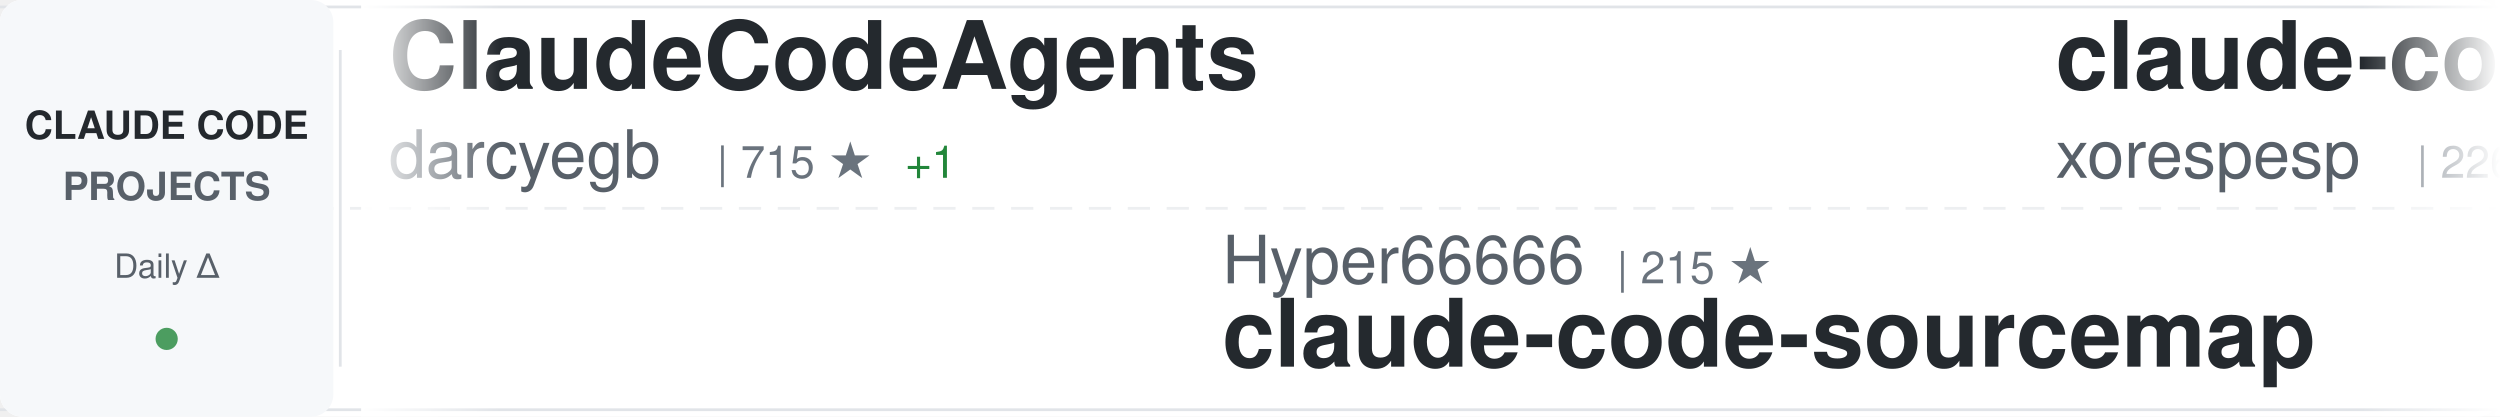
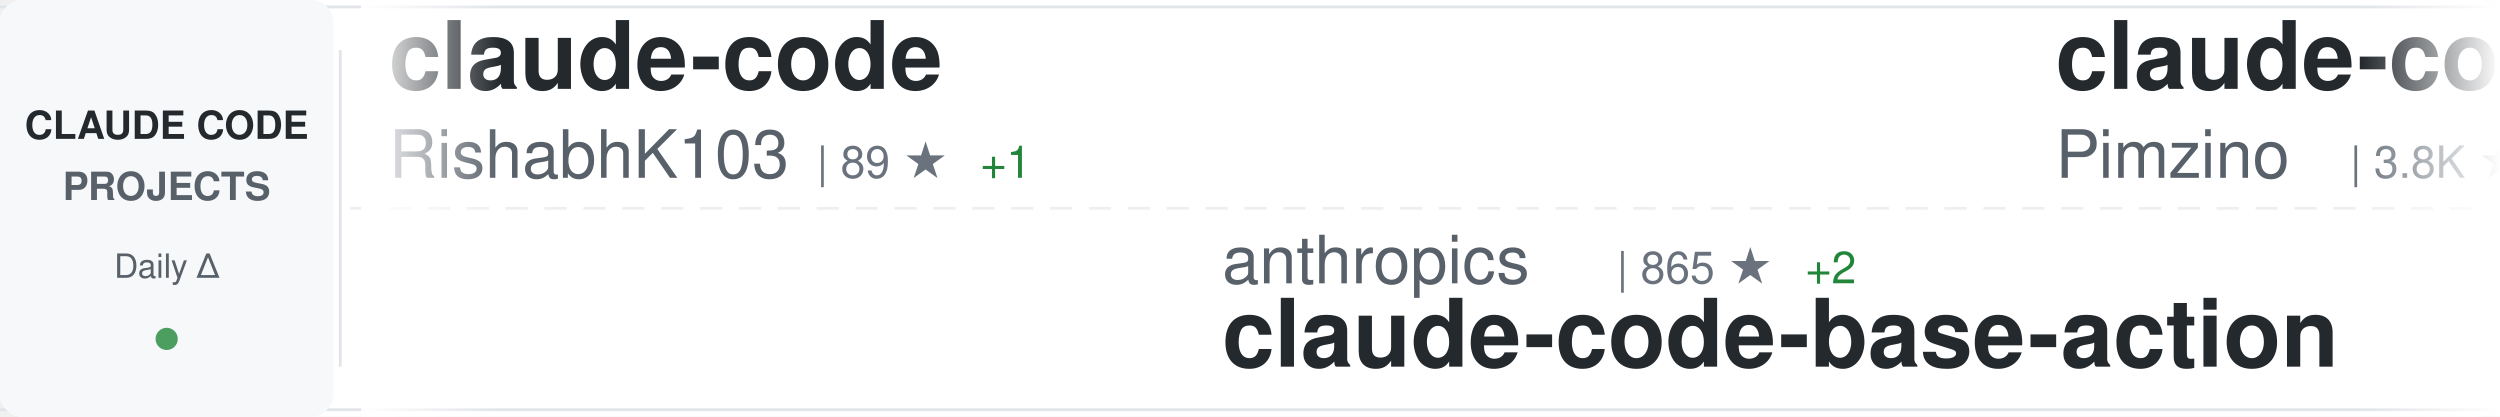
<svg xmlns="http://www.w3.org/2000/svg" width="900" height="150">
  <defs>
    <linearGradient id="awesomeLeftFade" x1="0%" y1="0%" x2="100%" y2="0%">
      <stop offset="0%" style="stop-color:#ffffff;stop-opacity:1" />
      <stop offset="100%" style="stop-color:#ffffff;stop-opacity:0" />
    </linearGradient>
    <linearGradient id="awesomeRightFade" x1="0%" y1="0%" x2="100%" y2="0%">
      <stop offset="0%" style="stop-color:#ffffff;stop-opacity:0" />
      <stop offset="100%" style="stop-color:#ffffff;stop-opacity:1" />
    </linearGradient>
  </defs>
  <rect width="900" height="150" fill="#ffffff" rx="8" />
  <rect x="0" y="2" width="900" height="1" fill="#e1e4e8" />
  <rect x="0" y="147" width="900" height="1" fill="#e1e4e8" />
  <line x1="0" y1="75" x2="900" y2="75" stroke="#e1e4e8" stroke-width="1" stroke-dasharray="8 6" opacity="0.6" />
  <rect x="0" y="0" width="120" height="150" fill="#f6f8fa" rx="8" />
  <text x="60" y="50" font-family="-apple-system, BlinkMacSystemFont, 'Segoe UI', Helvetica, Arial, sans-serif" font-size="14" font-weight="600" fill="#24292e" text-anchor="middle">CLAUDE CODE</text>
  <text x="60" y="72" font-family="-apple-system, BlinkMacSystemFont, 'Segoe UI', Helvetica, Arial, sans-serif" font-size="14" font-weight="600" fill="#586069" text-anchor="middle">PROJECTS</text>
  <text x="60" y="100" font-family="-apple-system, BlinkMacSystemFont, 'Segoe UI', Helvetica, Arial, sans-serif" font-size="12" font-weight="500" fill="#586069" text-anchor="middle">Daily Δ</text>
  <circle cx="60" cy="122" r="4" fill="#22863a" opacity="0.8" />
  <rect x="122" y="18" width="1" height="114" fill="#e1e4e8" />
  <clipPath id="awesomeTickerClip">
    <rect x="130" y="0" width="770" height="150" />
  </clipPath>
  <g clip-path="url(#awesomeTickerClip)">
    <g id="awesomeTickerItems">
      <animateTransform attributeName="transform" attributeType="XML" type="translate" from="0 0" to="-3000 0" dur="54s" repeatCount="indefinite" />
      <g transform="translate(0, 0)">
-         <text x="140" y="32" font-family="-apple-system, BlinkMacSystemFont, 'Segoe UI', Helvetica, Arial, sans-serif" font-size="34" font-weight="600" fill="#24292e">ClaudeCodeAgents</text>
-         <text x="140" y="64" font-family="-apple-system, BlinkMacSystemFont, 'Segoe UI', Helvetica, Arial, sans-serif" font-size="24" font-weight="400" fill="#586069">darcyegb</text>
-         <text x="258" y="64" font-family="-apple-system, BlinkMacSystemFont, 'Segoe UI', Helvetica, Arial, sans-serif" font-size="16" font-weight="500" fill="#6a737d">| 715 ★</text>
-         <text x="326" y="64" font-family="-apple-system, BlinkMacSystemFont, 'Segoe UI', Helvetica, Arial, sans-serif" font-size="16" font-weight="500" fill="#22863a"> +1</text>
+         <text x="140" y="32" font-family="-apple-system, BlinkMacSystemFont, 'Segoe UI', Helvetica, Arial, sans-serif" font-size="34" font-weight="600" fill="#24292e">claude-code</text>
+         <text x="140" y="64" font-family="-apple-system, BlinkMacSystemFont, 'Segoe UI', Helvetica, Arial, sans-serif" font-size="24" font-weight="400" fill="#586069">RishabhK103</text>
+         <text x="294" y="64" font-family="-apple-system, BlinkMacSystemFont, 'Segoe UI', Helvetica, Arial, sans-serif" font-size="16" font-weight="500" fill="#6a737d">| 89 ★</text>
+         <text x="353" y="64" font-family="-apple-system, BlinkMacSystemFont, 'Segoe UI', Helvetica, Arial, sans-serif" font-size="16" font-weight="500" fill="#22863a"> +1</text>
      </g>
      <g transform="translate(300, 0)">
-         <text x="140" y="102" font-family="-apple-system, BlinkMacSystemFont, 'Segoe UI', Helvetica, Arial, sans-serif" font-size="24" font-weight="400" fill="#586069">Hyper66666</text>
-         <text x="282" y="102" font-family="-apple-system, BlinkMacSystemFont, 'Segoe UI', Helvetica, Arial, sans-serif" font-size="16" font-weight="500" fill="#6a737d">| 215 ★</text>
-         <text x="140" y="132" font-family="-apple-system, BlinkMacSystemFont, 'Segoe UI', Helvetica, Arial, sans-serif" font-size="34" font-weight="600" fill="#24292e">claude-code-sourcemap</text>
+         <text x="140" y="102" font-family="-apple-system, BlinkMacSystemFont, 'Segoe UI', Helvetica, Arial, sans-serif" font-size="24" font-weight="400" fill="#586069">anthropics</text>
+         <text x="282" y="102" font-family="-apple-system, BlinkMacSystemFont, 'Segoe UI', Helvetica, Arial, sans-serif" font-size="16" font-weight="500" fill="#6a737d">| 865 ★</text>
+         <text x="350" y="102" font-family="-apple-system, BlinkMacSystemFont, 'Segoe UI', Helvetica, Arial, sans-serif" font-size="16" font-weight="500" fill="#22863a"> +2</text>
+         <text x="140" y="132" font-family="-apple-system, BlinkMacSystemFont, 'Segoe UI', Helvetica, Arial, sans-serif" font-size="34" font-weight="600" fill="#24292e">claude-code-base-action</text>
      </g>
      <g transform="translate(600, 0)">
-         <text x="140" y="32" font-family="-apple-system, BlinkMacSystemFont, 'Segoe UI', Helvetica, Arial, sans-serif" font-size="34" font-weight="600" fill="#24292e">claude-code</text>
-         <text x="140" y="64" font-family="-apple-system, BlinkMacSystemFont, 'Segoe UI', Helvetica, Arial, sans-serif" font-size="24" font-weight="400" fill="#586069">xorespesp</text>
-         <text x="270" y="64" font-family="-apple-system, BlinkMacSystemFont, 'Segoe UI', Helvetica, Arial, sans-serif" font-size="16" font-weight="500" fill="#6a737d">| 226 ★</text>
+         <text x="140" y="32" font-family="-apple-system, BlinkMacSystemFont, 'Segoe UI', Helvetica, Arial, sans-serif" font-size="34" font-weight="600" fill="#24292e">claude-code-spec-workflo...</text>
+         <text x="140" y="64" font-family="-apple-system, BlinkMacSystemFont, 'Segoe UI', Helvetica, Arial, sans-serif" font-size="24" font-weight="400" fill="#586069">Pimzino</text>
+         <text x="246" y="64" font-family="-apple-system, BlinkMacSystemFont, 'Segoe UI', Helvetica, Arial, sans-serif" font-size="16" font-weight="500" fill="#6a737d">| 3.8K ★</text>
      </g>
      <g transform="translate(900, 0)">
-         <text x="140" y="102" font-family="-apple-system, BlinkMacSystemFont, 'Segoe UI', Helvetica, Arial, sans-serif" font-size="24" font-weight="400" fill="#586069">lintsinghua</text>
-         <text x="294" y="102" font-family="-apple-system, BlinkMacSystemFont, 'Segoe UI', Helvetica, Arial, sans-serif" font-size="16" font-weight="500" fill="#6a737d">| 3.6K ★</text>
-         <text x="371" y="102" font-family="-apple-system, BlinkMacSystemFont, 'Segoe UI', Helvetica, Arial, sans-serif" font-size="16" font-weight="500" fill="#22863a"> +9</text>
-         <text x="140" y="132" font-family="-apple-system, BlinkMacSystemFont, 'Segoe UI', Helvetica, Arial, sans-serif" font-size="34" font-weight="600" fill="#24292e">claude-code-book</text>
+         <text x="140" y="102" font-family="-apple-system, BlinkMacSystemFont, 'Segoe UI', Helvetica, Arial, sans-serif" font-size="24" font-weight="400" fill="#586069">oboard</text>
+         <text x="234" y="102" font-family="-apple-system, BlinkMacSystemFont, 'Segoe UI', Helvetica, Arial, sans-serif" font-size="16" font-weight="500" fill="#6a737d">| 3.2K ★</text>
+         <text x="311" y="102" font-family="-apple-system, BlinkMacSystemFont, 'Segoe UI', Helvetica, Arial, sans-serif" font-size="16" font-weight="500" fill="#22863a"> +2</text>
+         <text x="140" y="132" font-family="-apple-system, BlinkMacSystemFont, 'Segoe UI', Helvetica, Arial, sans-serif" font-size="34" font-weight="600" fill="#24292e">claude-code-rev</text>
      </g>
      <g transform="translate(1200, 0)">
-         <text x="140" y="32" font-family="-apple-system, BlinkMacSystemFont, 'Segoe UI', Helvetica, Arial, sans-serif" font-size="34" font-weight="600" fill="#24292e">claude-code-rust</text>
-         <text x="140" y="64" font-family="-apple-system, BlinkMacSystemFont, 'Segoe UI', Helvetica, Arial, sans-serif" font-size="24" font-weight="400" fill="#586069">lorryjovens-hub</text>
-         <text x="342" y="64" font-family="-apple-system, BlinkMacSystemFont, 'Segoe UI', Helvetica, Arial, sans-serif" font-size="16" font-weight="500" fill="#6a737d">| 1.6K ★</text>
-         <text x="419" y="64" font-family="-apple-system, BlinkMacSystemFont, 'Segoe UI', Helvetica, Arial, sans-serif" font-size="16" font-weight="500" fill="#22863a"> +3</text>
+         <text x="140" y="32" font-family="-apple-system, BlinkMacSystemFont, 'Segoe UI', Helvetica, Arial, sans-serif" font-size="34" font-weight="600" fill="#24292e">claude-code-guide</text>
+         <text x="140" y="64" font-family="-apple-system, BlinkMacSystemFont, 'Segoe UI', Helvetica, Arial, sans-serif" font-size="24" font-weight="400" fill="#586069">zebbern</text>
+         <text x="246" y="64" font-family="-apple-system, BlinkMacSystemFont, 'Segoe UI', Helvetica, Arial, sans-serif" font-size="16" font-weight="500" fill="#6a737d">| 4.2K ★</text>
+         <text x="323" y="64" font-family="-apple-system, BlinkMacSystemFont, 'Segoe UI', Helvetica, Arial, sans-serif" font-size="16" font-weight="500" fill="#22863a"> +3</text>
      </g>
      <g transform="translate(1500, 0)">
-         <text x="140" y="102" font-family="-apple-system, BlinkMacSystemFont, 'Segoe UI', Helvetica, Arial, sans-serif" font-size="24" font-weight="400" fill="#586069">Cranot</text>
-         <text x="234" y="102" font-family="-apple-system, BlinkMacSystemFont, 'Segoe UI', Helvetica, Arial, sans-serif" font-size="16" font-weight="500" fill="#6a737d">| 2.8K ★</text>
-         <text x="140" y="132" font-family="-apple-system, BlinkMacSystemFont, 'Segoe UI', Helvetica, Arial, sans-serif" font-size="34" font-weight="600" fill="#24292e">claude-code-guide</text>
+         <text x="140" y="102" font-family="-apple-system, BlinkMacSystemFont, 'Segoe UI', Helvetica, Arial, sans-serif" font-size="24" font-weight="400" fill="#586069">777genius</text>
+         <text x="270" y="102" font-family="-apple-system, BlinkMacSystemFont, 'Segoe UI', Helvetica, Arial, sans-serif" font-size="16" font-weight="500" fill="#6a737d">| 913 ★</text>
+         <text x="140" y="132" font-family="-apple-system, BlinkMacSystemFont, 'Segoe UI', Helvetica, Arial, sans-serif" font-size="34" font-weight="600" fill="#24292e">claude-code-source-code</text>
      </g>
      <g transform="translate(1800, 0)">
-         <text x="140" y="32" font-family="-apple-system, BlinkMacSystemFont, 'Segoe UI', Helvetica, Arial, sans-serif" font-size="34" font-weight="600" fill="#24292e">skills</text>
-         <text x="140" y="64" font-family="-apple-system, BlinkMacSystemFont, 'Segoe UI', Helvetica, Arial, sans-serif" font-size="24" font-weight="400" fill="#586069">anthropics</text>
-         <text x="282" y="64" font-family="-apple-system, BlinkMacSystemFont, 'Segoe UI', Helvetica, Arial, sans-serif" font-size="16" font-weight="500" fill="#6a737d">| 147.0K ★</text>
-         <text x="377" y="64" font-family="-apple-system, BlinkMacSystemFont, 'Segoe UI', Helvetica, Arial, sans-serif" font-size="16" font-weight="500" fill="#22863a"> +390</text>
+         <text x="140" y="32" font-family="-apple-system, BlinkMacSystemFont, 'Segoe UI', Helvetica, Arial, sans-serif" font-size="34" font-weight="600" fill="#24292e">Claude-Code-Game-Studios</text>
+         <text x="140" y="64" font-family="-apple-system, BlinkMacSystemFont, 'Segoe UI', Helvetica, Arial, sans-serif" font-size="24" font-weight="400" fill="#586069">Donchitos</text>
+         <text x="270" y="64" font-family="-apple-system, BlinkMacSystemFont, 'Segoe UI', Helvetica, Arial, sans-serif" font-size="16" font-weight="500" fill="#6a737d">| 21.0K ★</text>
+         <text x="356" y="64" font-family="-apple-system, BlinkMacSystemFont, 'Segoe UI', Helvetica, Arial, sans-serif" font-size="16" font-weight="500" fill="#22863a"> +77</text>
      </g>
      <g transform="translate(2100, 0)">
-         <text x="140" y="102" font-family="-apple-system, BlinkMacSystemFont, 'Segoe UI', Helvetica, Arial, sans-serif" font-size="24" font-weight="400" fill="#586069">edmund-io</text>
-         <text x="270" y="102" font-family="-apple-system, BlinkMacSystemFont, 'Segoe UI', Helvetica, Arial, sans-serif" font-size="16" font-weight="500" fill="#6a737d">| 1.5K ★</text>
-         <text x="140" y="132" font-family="-apple-system, BlinkMacSystemFont, 'Segoe UI', Helvetica, Arial, sans-serif" font-size="34" font-weight="600" fill="#24292e">edmunds-claude-code</text>
+         <text x="140" y="102" font-family="-apple-system, BlinkMacSystemFont, 'Segoe UI', Helvetica, Arial, sans-serif" font-size="24" font-weight="400" fill="#586069">repowise-dev</text>
+         <text x="306" y="102" font-family="-apple-system, BlinkMacSystemFont, 'Segoe UI', Helvetica, Arial, sans-serif" font-size="16" font-weight="500" fill="#6a737d">| 1.1K ★</text>
+         <text x="383" y="102" font-family="-apple-system, BlinkMacSystemFont, 'Segoe UI', Helvetica, Arial, sans-serif" font-size="16" font-weight="500" fill="#22863a"> +4</text>
+         <text x="140" y="132" font-family="-apple-system, BlinkMacSystemFont, 'Segoe UI', Helvetica, Arial, sans-serif" font-size="34" font-weight="600" fill="#24292e">claude-code-prompts</text>
      </g>
      <g transform="translate(2400, 0)">
-         <text x="140" y="32" font-family="-apple-system, BlinkMacSystemFont, 'Segoe UI', Helvetica, Arial, sans-serif" font-size="34" font-weight="600" fill="#24292e">antigravity-awesome-skil...</text>
-         <text x="140" y="64" font-family="-apple-system, BlinkMacSystemFont, 'Segoe UI', Helvetica, Arial, sans-serif" font-size="24" font-weight="400" fill="#586069">sickn33</text>
-         <text x="246" y="64" font-family="-apple-system, BlinkMacSystemFont, 'Segoe UI', Helvetica, Arial, sans-serif" font-size="16" font-weight="500" fill="#6a737d">| 39.8K ★</text>
-         <text x="332" y="64" font-family="-apple-system, BlinkMacSystemFont, 'Segoe UI', Helvetica, Arial, sans-serif" font-size="16" font-weight="500" fill="#22863a"> +104</text>
+         <text x="140" y="32" font-family="-apple-system, BlinkMacSystemFont, 'Segoe UI', Helvetica, Arial, sans-serif" font-size="34" font-weight="600" fill="#24292e">Claude-code</text>
+         <text x="140" y="64" font-family="-apple-system, BlinkMacSystemFont, 'Segoe UI', Helvetica, Arial, sans-serif" font-size="24" font-weight="400" fill="#586069">fazxes</text>
+         <text x="234" y="64" font-family="-apple-system, BlinkMacSystemFont, 'Segoe UI', Helvetica, Arial, sans-serif" font-size="16" font-weight="500" fill="#6a737d">| 219 ★</text>
      </g>
      <g transform="translate(2700, 0)">
-         <text x="140" y="102" font-family="-apple-system, BlinkMacSystemFont, 'Segoe UI', Helvetica, Arial, sans-serif" font-size="24" font-weight="400" fill="#586069">anthropics</text>
-         <text x="282" y="102" font-family="-apple-system, BlinkMacSystemFont, 'Segoe UI', Helvetica, Arial, sans-serif" font-size="16" font-weight="500" fill="#6a737d">| 7.9K ★</text>
-         <text x="359" y="102" font-family="-apple-system, BlinkMacSystemFont, 'Segoe UI', Helvetica, Arial, sans-serif" font-size="16" font-weight="500" fill="#22863a"> +15</text>
-         <text x="140" y="132" font-family="-apple-system, BlinkMacSystemFont, 'Segoe UI', Helvetica, Arial, sans-serif" font-size="34" font-weight="600" fill="#24292e">claude-code-action</text>
+         <text x="140" y="102" font-family="-apple-system, BlinkMacSystemFont, 'Segoe UI', Helvetica, Arial, sans-serif" font-size="24" font-weight="400" fill="#586069">chauncygu</text>
+         <text x="270" y="102" font-family="-apple-system, BlinkMacSystemFont, 'Segoe UI', Helvetica, Arial, sans-serif" font-size="16" font-weight="500" fill="#6a737d">| 2.6K ★</text>
+         <text x="347" y="102" font-family="-apple-system, BlinkMacSystemFont, 'Segoe UI', Helvetica, Arial, sans-serif" font-size="16" font-weight="500" fill="#22863a"> +4</text>
+         <text x="140" y="132" font-family="-apple-system, BlinkMacSystemFont, 'Segoe UI', Helvetica, Arial, sans-serif" font-size="34" font-weight="600" fill="#24292e">collection-claude-code-s...</text>
      </g>
      <g transform="translate(3000, 0)">
-         <text x="140" y="32" font-family="-apple-system, BlinkMacSystemFont, 'Segoe UI', Helvetica, Arial, sans-serif" font-size="34" font-weight="600" fill="#24292e">ClaudeCodeAgents</text>
-         <text x="140" y="64" font-family="-apple-system, BlinkMacSystemFont, 'Segoe UI', Helvetica, Arial, sans-serif" font-size="24" font-weight="400" fill="#586069">darcyegb</text>
-         <text x="258" y="64" font-family="-apple-system, BlinkMacSystemFont, 'Segoe UI', Helvetica, Arial, sans-serif" font-size="16" font-weight="500" fill="#6a737d">| 715 ★</text>
-         <text x="326" y="64" font-family="-apple-system, BlinkMacSystemFont, 'Segoe UI', Helvetica, Arial, sans-serif" font-size="16" font-weight="500" fill="#22863a"> +1</text>
+         <text x="140" y="32" font-family="-apple-system, BlinkMacSystemFont, 'Segoe UI', Helvetica, Arial, sans-serif" font-size="34" font-weight="600" fill="#24292e">claude-code</text>
+         <text x="140" y="64" font-family="-apple-system, BlinkMacSystemFont, 'Segoe UI', Helvetica, Arial, sans-serif" font-size="24" font-weight="400" fill="#586069">RishabhK103</text>
+         <text x="294" y="64" font-family="-apple-system, BlinkMacSystemFont, 'Segoe UI', Helvetica, Arial, sans-serif" font-size="16" font-weight="500" fill="#6a737d">| 89 ★</text>
+         <text x="353" y="64" font-family="-apple-system, BlinkMacSystemFont, 'Segoe UI', Helvetica, Arial, sans-serif" font-size="16" font-weight="500" fill="#22863a"> +1</text>
      </g>
      <g transform="translate(3300, 0)">
-         <text x="140" y="102" font-family="-apple-system, BlinkMacSystemFont, 'Segoe UI', Helvetica, Arial, sans-serif" font-size="24" font-weight="400" fill="#586069">Hyper66666</text>
-         <text x="282" y="102" font-family="-apple-system, BlinkMacSystemFont, 'Segoe UI', Helvetica, Arial, sans-serif" font-size="16" font-weight="500" fill="#6a737d">| 215 ★</text>
-         <text x="140" y="132" font-family="-apple-system, BlinkMacSystemFont, 'Segoe UI', Helvetica, Arial, sans-serif" font-size="34" font-weight="600" fill="#24292e">claude-code-sourcemap</text>
+         <text x="140" y="102" font-family="-apple-system, BlinkMacSystemFont, 'Segoe UI', Helvetica, Arial, sans-serif" font-size="24" font-weight="400" fill="#586069">anthropics</text>
+         <text x="282" y="102" font-family="-apple-system, BlinkMacSystemFont, 'Segoe UI', Helvetica, Arial, sans-serif" font-size="16" font-weight="500" fill="#6a737d">| 865 ★</text>
+         <text x="350" y="102" font-family="-apple-system, BlinkMacSystemFont, 'Segoe UI', Helvetica, Arial, sans-serif" font-size="16" font-weight="500" fill="#22863a"> +2</text>
+         <text x="140" y="132" font-family="-apple-system, BlinkMacSystemFont, 'Segoe UI', Helvetica, Arial, sans-serif" font-size="34" font-weight="600" fill="#24292e">claude-code-base-action</text>
      </g>
      <g transform="translate(3600, 0)">
-         <text x="140" y="32" font-family="-apple-system, BlinkMacSystemFont, 'Segoe UI', Helvetica, Arial, sans-serif" font-size="34" font-weight="600" fill="#24292e">claude-code</text>
-         <text x="140" y="64" font-family="-apple-system, BlinkMacSystemFont, 'Segoe UI', Helvetica, Arial, sans-serif" font-size="24" font-weight="400" fill="#586069">xorespesp</text>
-         <text x="270" y="64" font-family="-apple-system, BlinkMacSystemFont, 'Segoe UI', Helvetica, Arial, sans-serif" font-size="16" font-weight="500" fill="#6a737d">| 226 ★</text>
+         <text x="140" y="32" font-family="-apple-system, BlinkMacSystemFont, 'Segoe UI', Helvetica, Arial, sans-serif" font-size="34" font-weight="600" fill="#24292e">claude-code-spec-workflo...</text>
+         <text x="140" y="64" font-family="-apple-system, BlinkMacSystemFont, 'Segoe UI', Helvetica, Arial, sans-serif" font-size="24" font-weight="400" fill="#586069">Pimzino</text>
+         <text x="246" y="64" font-family="-apple-system, BlinkMacSystemFont, 'Segoe UI', Helvetica, Arial, sans-serif" font-size="16" font-weight="500" fill="#6a737d">| 3.8K ★</text>
      </g>
      <g transform="translate(3900, 0)">
-         <text x="140" y="102" font-family="-apple-system, BlinkMacSystemFont, 'Segoe UI', Helvetica, Arial, sans-serif" font-size="24" font-weight="400" fill="#586069">lintsinghua</text>
-         <text x="294" y="102" font-family="-apple-system, BlinkMacSystemFont, 'Segoe UI', Helvetica, Arial, sans-serif" font-size="16" font-weight="500" fill="#6a737d">| 3.6K ★</text>
-         <text x="371" y="102" font-family="-apple-system, BlinkMacSystemFont, 'Segoe UI', Helvetica, Arial, sans-serif" font-size="16" font-weight="500" fill="#22863a"> +9</text>
-         <text x="140" y="132" font-family="-apple-system, BlinkMacSystemFont, 'Segoe UI', Helvetica, Arial, sans-serif" font-size="34" font-weight="600" fill="#24292e">claude-code-book</text>
+         <text x="140" y="102" font-family="-apple-system, BlinkMacSystemFont, 'Segoe UI', Helvetica, Arial, sans-serif" font-size="24" font-weight="400" fill="#586069">oboard</text>
+         <text x="234" y="102" font-family="-apple-system, BlinkMacSystemFont, 'Segoe UI', Helvetica, Arial, sans-serif" font-size="16" font-weight="500" fill="#6a737d">| 3.2K ★</text>
+         <text x="311" y="102" font-family="-apple-system, BlinkMacSystemFont, 'Segoe UI', Helvetica, Arial, sans-serif" font-size="16" font-weight="500" fill="#22863a"> +2</text>
+         <text x="140" y="132" font-family="-apple-system, BlinkMacSystemFont, 'Segoe UI', Helvetica, Arial, sans-serif" font-size="34" font-weight="600" fill="#24292e">claude-code-rev</text>
      </g>
    </g>
  </g>
  <rect x="130" y="0" width="50" height="150" fill="url(#awesomeLeftFade)" />
  <rect x="850" y="0" width="50" height="150" fill="url(#awesomeRightFade)" />
</svg>
